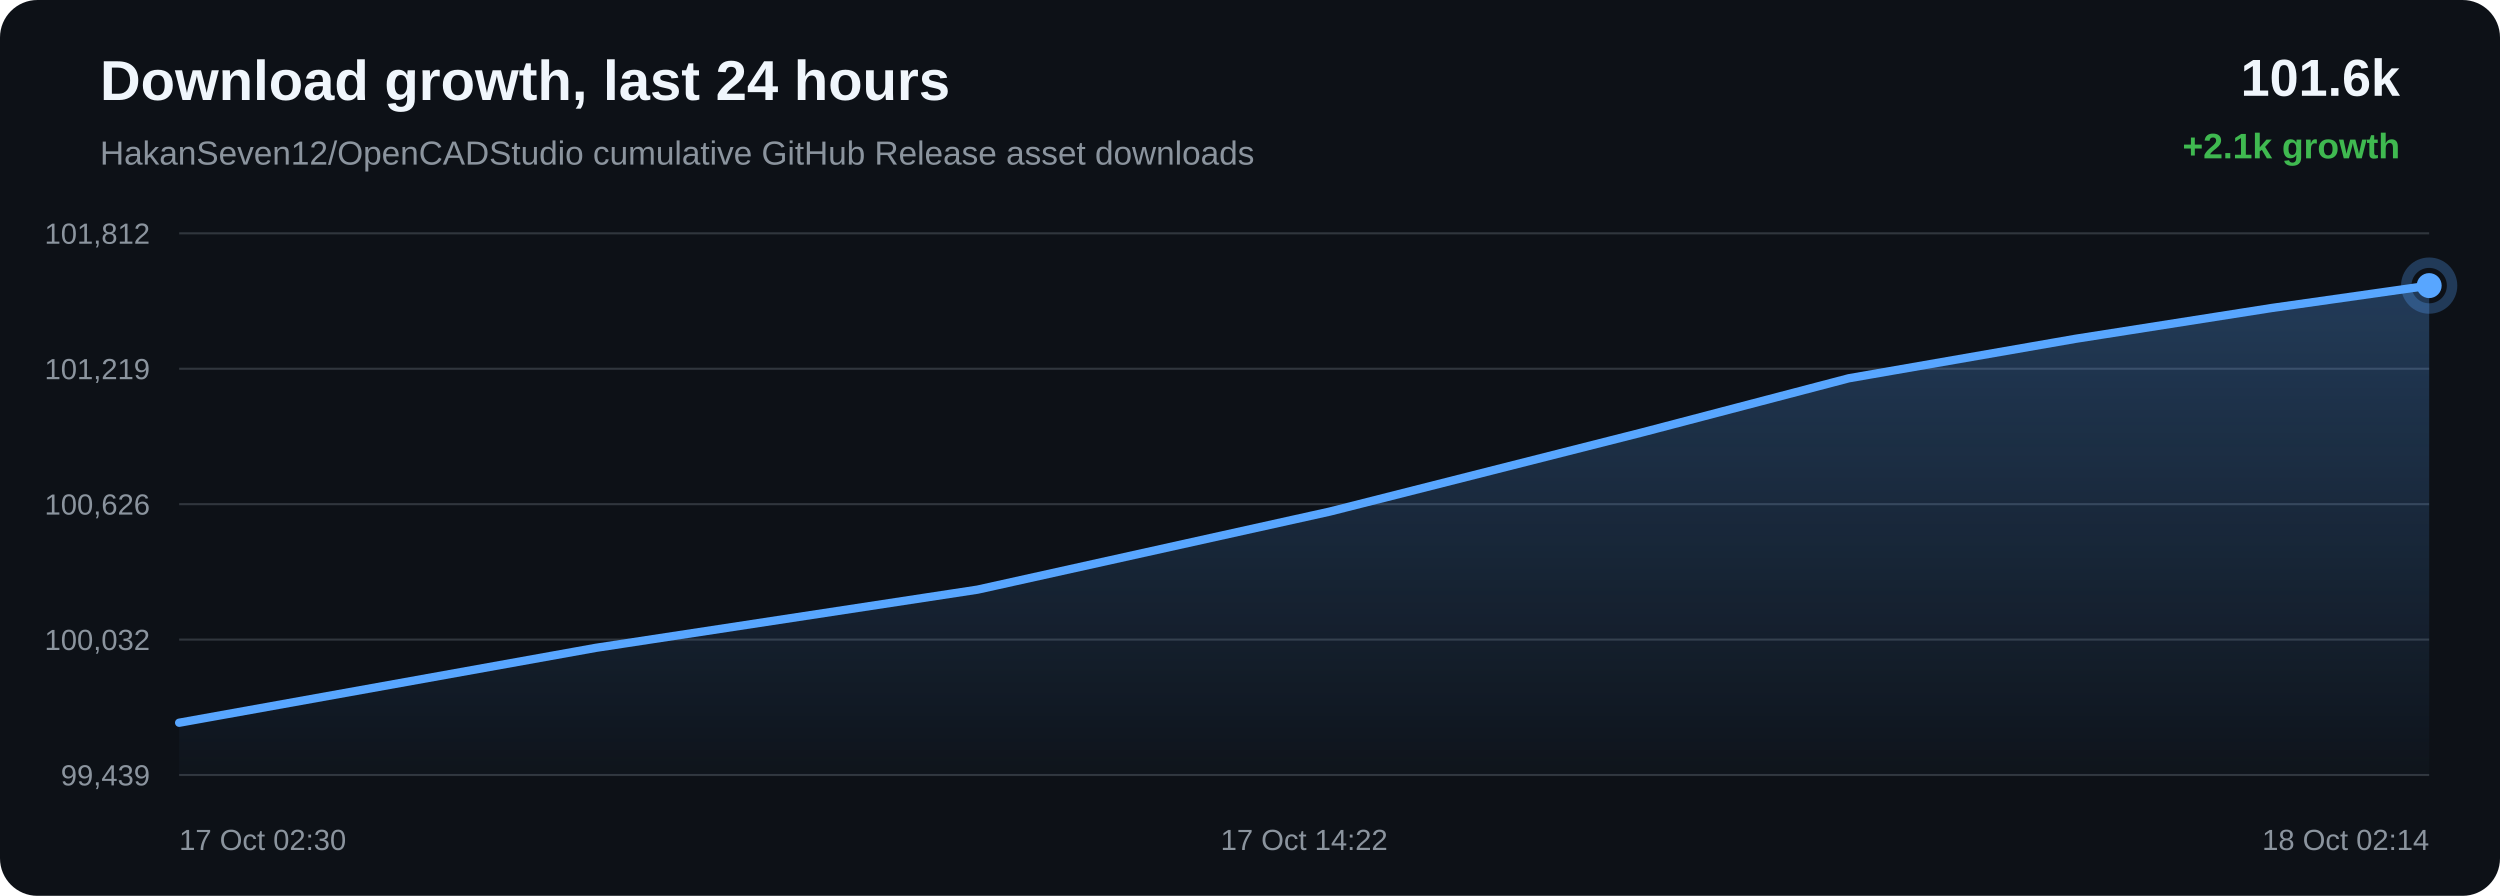
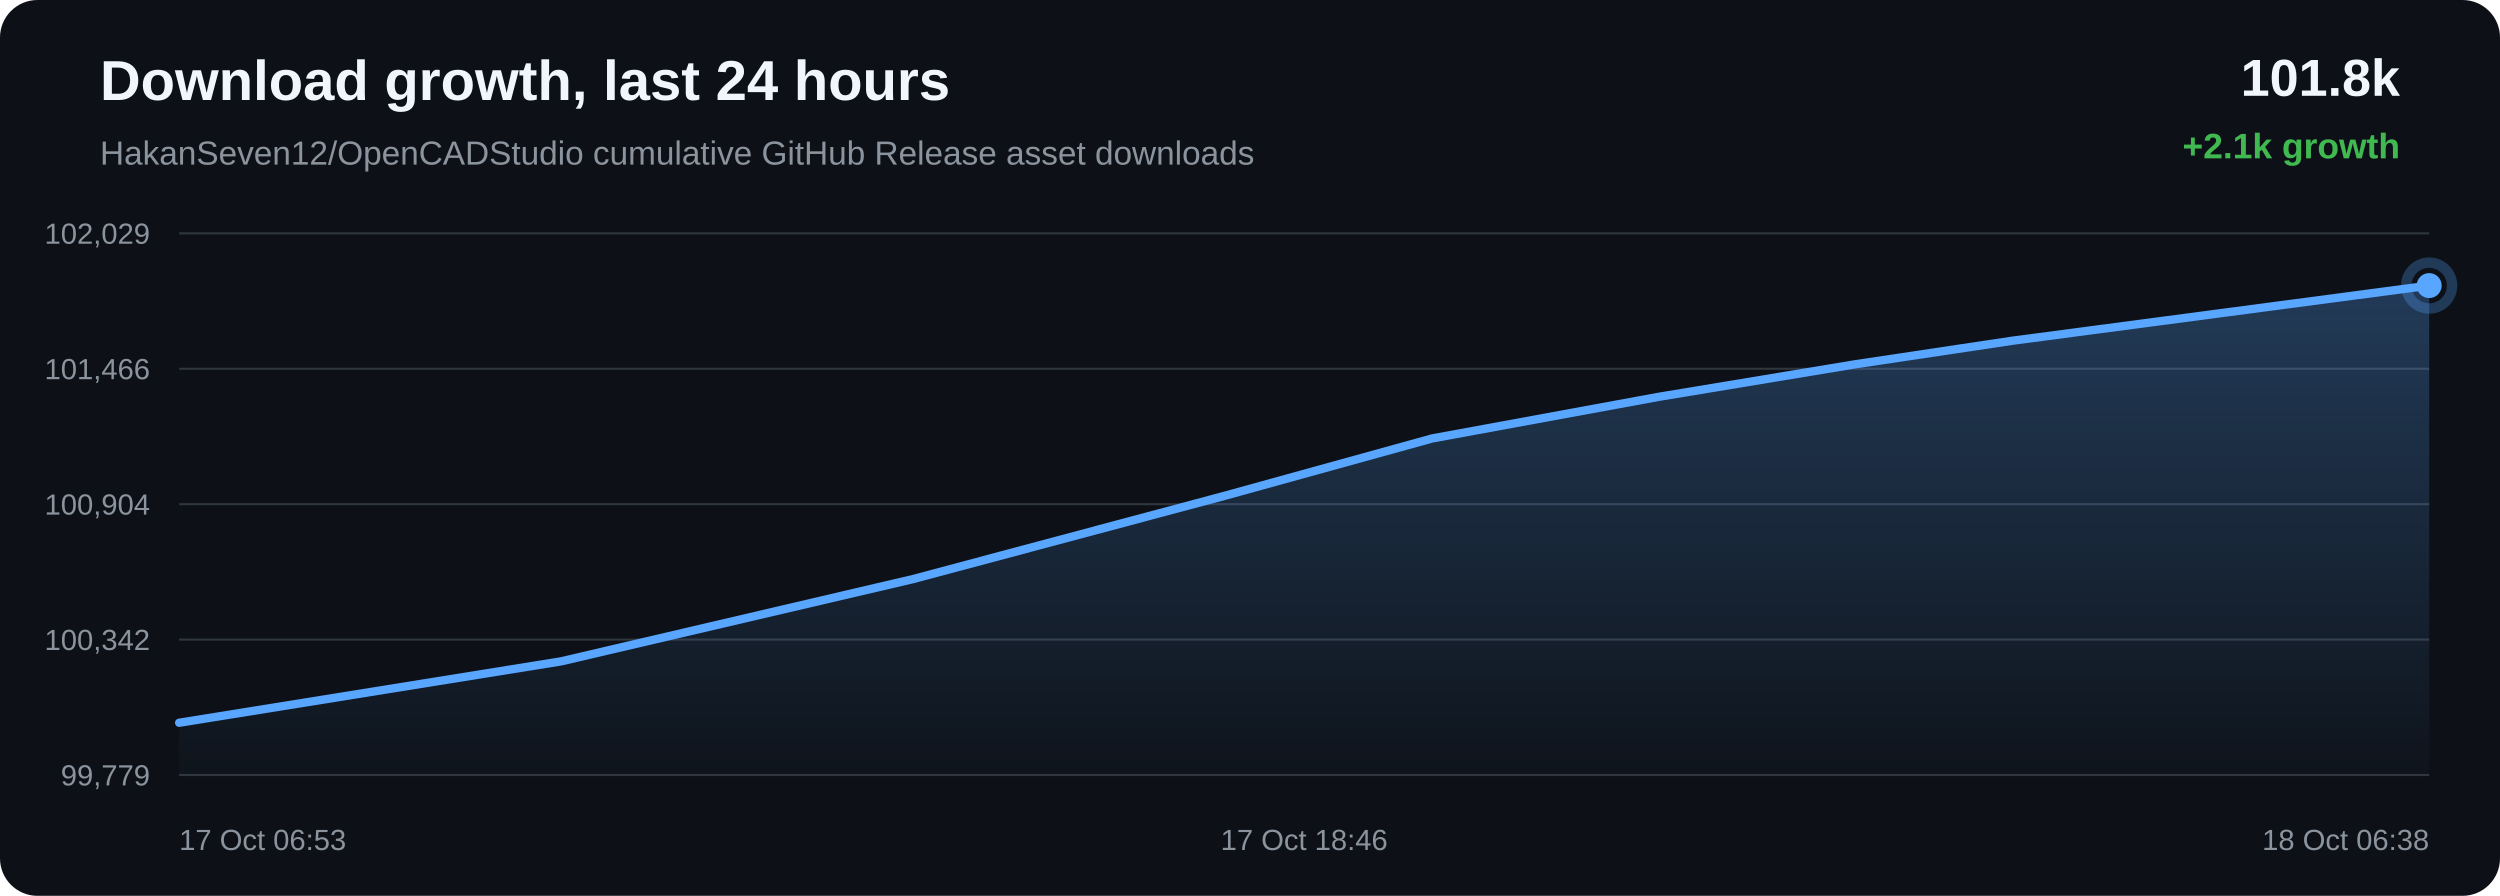
<svg xmlns="http://www.w3.org/2000/svg" width="1200" height="430" viewBox="0 0 1200 430">
  <defs>
    <linearGradient id="area" x1="0" x2="0" y1="0" y2="1">
      <stop offset="0%" stop-color="#58a6ff" stop-opacity="0.28" />
      <stop offset="100%" stop-color="#58a6ff" stop-opacity="0.02" />
    </linearGradient>
  </defs>
  <rect width="100%" height="100%" rx="18" fill="#0d1117" />
  <text x="48" y="48" fill="#f0f6fc" font-family="Arial, sans-serif" font-size="27" font-weight="700">Download growth, last 24 hours</text>
  <text x="48" y="79" fill="#8b949e" font-family="Arial, sans-serif" font-size="16">HakanSeven12/OpenCADStudio cumulative GitHub Release asset downloads</text>
-   <text x="1152" y="46" text-anchor="end" fill="#f0f6fc" font-family="Arial, sans-serif" font-size="25" font-weight="700">101.6k</text>
+   <text x="1152" y="46" text-anchor="end" fill="#f0f6fc" font-family="Arial, sans-serif" font-size="25" font-weight="700">101.8k</text>
  <text x="1152" y="76" text-anchor="end" fill="#3fb950" font-family="Arial, sans-serif" font-size="17" font-weight="700">+2.1k growth</text>
  <line x1="86" y1="112.00" x2="1166" y2="112.00" stroke="#30363d" stroke-width="1" />
  <line x1="86" y1="177.00" x2="1166" y2="177.00" stroke="#30363d" stroke-width="1" />
  <line x1="86" y1="242.00" x2="1166" y2="242.00" stroke="#30363d" stroke-width="1" />
  <line x1="86" y1="307.00" x2="1166" y2="307.00" stroke="#30363d" stroke-width="1" />
  <line x1="86" y1="372.00" x2="1166" y2="372.00" stroke="#30363d" stroke-width="1" />
-   <text x="72" y="117.00" text-anchor="end" fill="#8b949e" font-family="Arial, sans-serif" font-size="14">101,812</text>
-   <text x="72" y="182.00" text-anchor="end" fill="#8b949e" font-family="Arial, sans-serif" font-size="14">101,219</text>
-   <text x="72" y="247.00" text-anchor="end" fill="#8b949e" font-family="Arial, sans-serif" font-size="14">100,626</text>
-   <text x="72" y="312.00" text-anchor="end" fill="#8b949e" font-family="Arial, sans-serif" font-size="14">100,032</text>
-   <text x="72" y="377.00" text-anchor="end" fill="#8b949e" font-family="Arial, sans-serif" font-size="14">99,439</text>
-   <path d="M 86.00 346.91 L 285.96 310.97 L 469.22 283.03 L 638.29 245.56 L 787.90 207.65 L 887.43 181.57 L 996.27 162.62 L 1090.45 147.83 L 1166.00 137.09 L 1166.00 372.00 L 86.00 372.00 Z" fill="url(#area)" />
-   <path d="M 86.00 346.91 L 285.96 310.97 L 469.22 283.03 L 638.29 245.56 L 787.90 207.65 L 887.43 181.57 L 996.27 162.62 L 1090.45 147.83 L 1166.00 137.09" fill="none" stroke="#58a6ff" stroke-width="4" stroke-linecap="round" stroke-linejoin="round" />
-   <circle cx="1166.00" cy="137.09" r="6" fill="#58a6ff" />
-   <circle cx="1166.00" cy="137.09" r="11" fill="none" stroke="#58a6ff" stroke-opacity="0.28" stroke-width="5" />
-   <text x="86.00" y="408" text-anchor="start" fill="#8b949e" font-family="Arial, sans-serif" font-size="14">17 Oct 02:30</text>
-   <text x="626.00" y="408" text-anchor="middle" fill="#8b949e" font-family="Arial, sans-serif" font-size="14">17 Oct 14:22</text>
-   <text x="1166.00" y="408" text-anchor="end" fill="#8b949e" font-family="Arial, sans-serif" font-size="14">18 Oct 02:14</text>
+   <text x="72" y="117.00" text-anchor="end" fill="#8b949e" font-family="Arial, sans-serif" font-size="14">102,029</text>
+   <text x="72" y="182.00" text-anchor="end" fill="#8b949e" font-family="Arial, sans-serif" font-size="14">101,466</text>
+   <text x="72" y="247.00" text-anchor="end" fill="#8b949e" font-family="Arial, sans-serif" font-size="14">100,904</text>
+   <text x="72" y="312.00" text-anchor="end" fill="#8b949e" font-family="Arial, sans-serif" font-size="14">100,342</text>
+   <text x="72" y="377.00" text-anchor="end" fill="#8b949e" font-family="Arial, sans-serif" font-size="14">99,779</text>
+   <path d="M 86.00 346.92 L 269.26 317.46 L 438.32 277.94 L 587.92 237.96 L 687.44 210.45 L 796.28 190.46 L 890.46 174.86 L 966.00 163.54 L 1166.00 137.08 L 1166.00 372.00 L 86.00 372.00 Z" fill="url(#area)" />
+   <path d="M 86.00 346.92 L 269.26 317.46 L 438.32 277.94 L 587.92 237.96 L 687.44 210.45 L 796.28 190.46 L 890.46 174.86 L 966.00 163.54 L 1166.00 137.08" fill="none" stroke="#58a6ff" stroke-width="4" stroke-linecap="round" stroke-linejoin="round" />
+   <circle cx="1166.00" cy="137.08" r="6" fill="#58a6ff" />
+   <circle cx="1166.00" cy="137.08" r="11" fill="none" stroke="#58a6ff" stroke-opacity="0.28" stroke-width="5" />
+   <text x="86.00" y="408" text-anchor="start" fill="#8b949e" font-family="Arial, sans-serif" font-size="14">17 Oct 06:53</text>
+   <text x="626.00" y="408" text-anchor="middle" fill="#8b949e" font-family="Arial, sans-serif" font-size="14">17 Oct 18:46</text>
+   <text x="1166.00" y="408" text-anchor="end" fill="#8b949e" font-family="Arial, sans-serif" font-size="14">18 Oct 06:38</text>
</svg>
